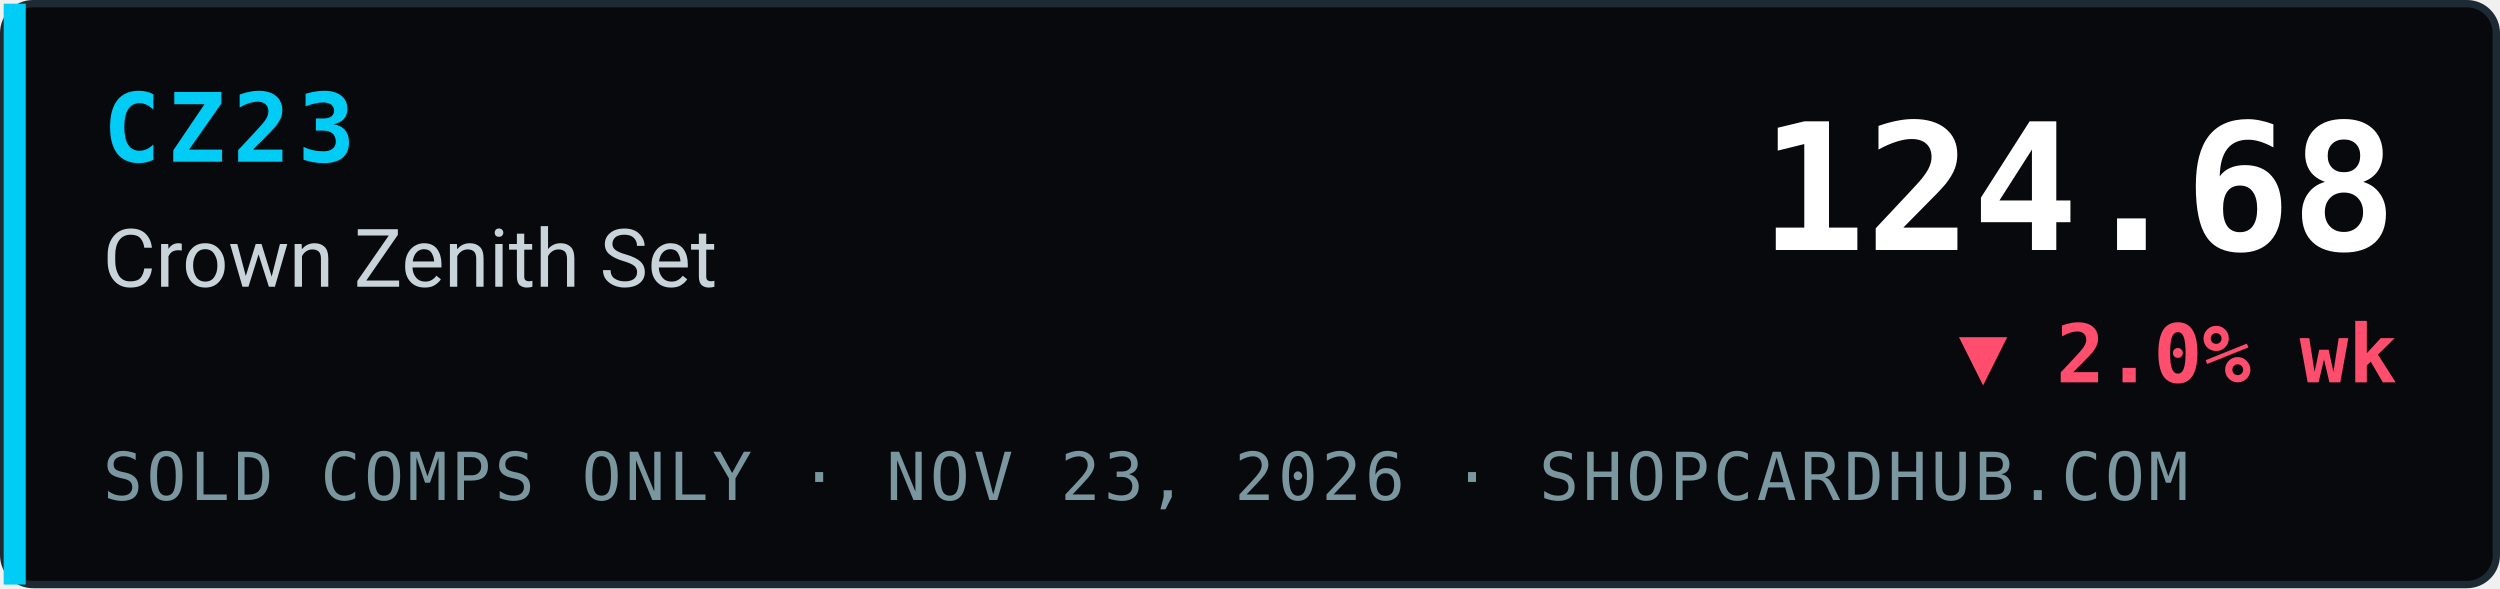
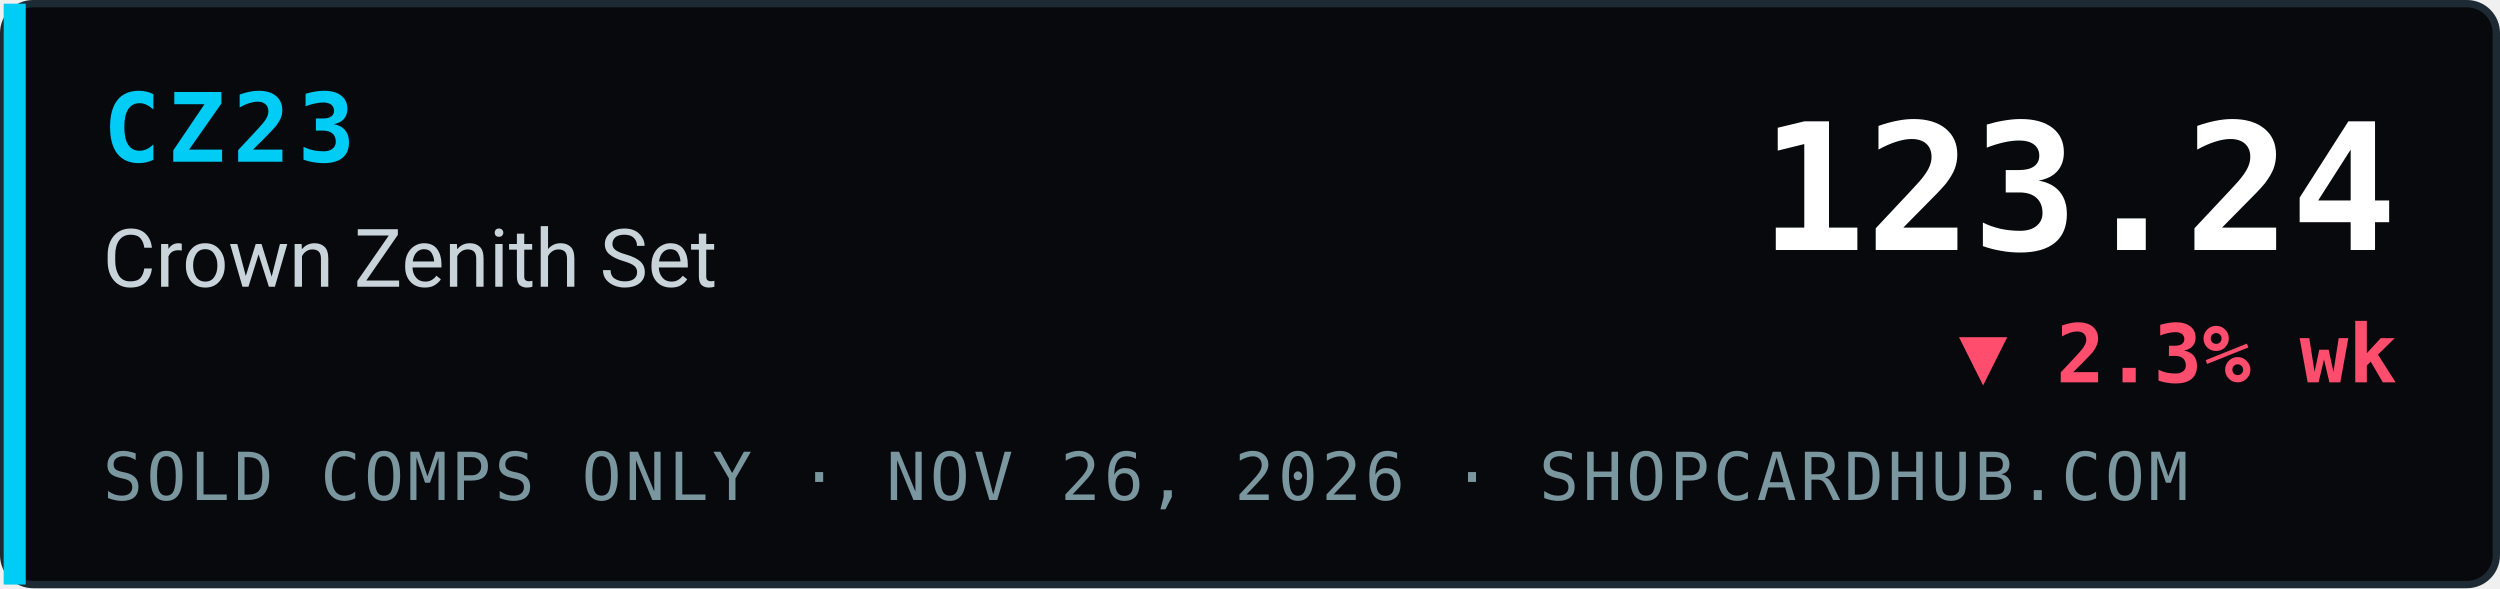
- <svg xmlns="http://www.w3.org/2000/svg" width="340" height="80" viewBox="0 0 340 80" role="img" aria-label="CZ23 Crown Zenith Set index 124.68, ▼ 2.0% wk, sold comps only, ShopCardHub">
+ <svg xmlns="http://www.w3.org/2000/svg" width="340" height="80" viewBox="0 0 340 80" role="img" aria-label="CZ23 Crown Zenith Set index 123.24, ▼ 2.3% wk, sold comps only, ShopCardHub">
  <rect x="0.5" y="0.5" width="339" height="79" rx="4" fill="#07090c" stroke="#1e2a33" />
  <rect x="0.5" y="0.5" width="3" height="79" fill="#00ccf5" />
  <text x="14" y="22" font-family="ui-monospace,SFMono-Regular,Menlo,Consolas,monospace" font-size="13" font-weight="700" fill="#00ccf5" letter-spacing="1">CZ23</text>
  <text x="14" y="39" font-family="system-ui,-apple-system,Segoe UI,Roboto,Helvetica,Arial,sans-serif" font-size="11" fill="#c9d4da">Crown Zenith Set</text>
-   <text x="14" y="68" font-family="ui-monospace,SFMono-Regular,Menlo,Consolas,monospace" font-size="9" fill="#7a969e" letter-spacing="0.5">SOLD COMPS ONLY · NOV 23, 2026 · SHOPCARDHUB.COM</text>
-   <text x="326" y="34" text-anchor="end" font-family="ui-monospace,SFMono-Regular,Menlo,Consolas,monospace" font-size="24" font-weight="700" fill="#ffffff">124.68</text>
-   <text x="326" y="52" text-anchor="end" font-family="ui-monospace,SFMono-Regular,Menlo,Consolas,monospace" font-size="11" font-weight="700" fill="#ff4d6d">▼ 2.0% wk</text>
+   <text x="14" y="68" font-family="ui-monospace,SFMono-Regular,Menlo,Consolas,monospace" font-size="9" fill="#7a969e" letter-spacing="0.5">SOLD COMPS ONLY · NOV 26, 2026 · SHOPCARDHUB.COM</text>
+   <text x="326" y="34" text-anchor="end" font-family="ui-monospace,SFMono-Regular,Menlo,Consolas,monospace" font-size="24" font-weight="700" fill="#ffffff">123.24</text>
+   <text x="326" y="52" text-anchor="end" font-family="ui-monospace,SFMono-Regular,Menlo,Consolas,monospace" font-size="11" font-weight="700" fill="#ff4d6d">▼ 2.3% wk</text>
</svg>
